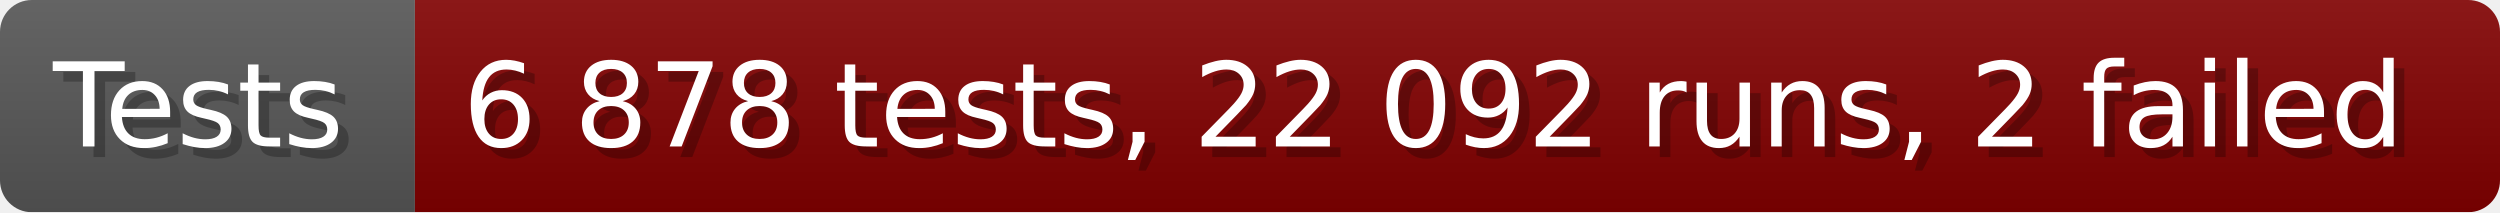
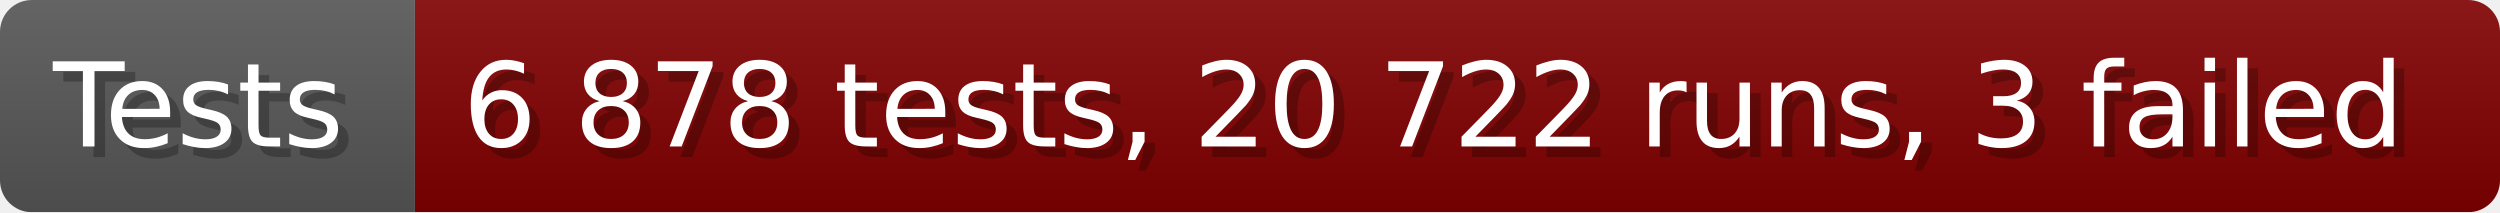
- <svg xmlns="http://www.w3.org/2000/svg" width="235.6" height="20" viewBox="0 0 2356 200" role="img" aria-label="Tests: 6 878 tests, 22 092 runs, 2 failed">
+ <svg xmlns="http://www.w3.org/2000/svg" width="235.6" height="20" viewBox="0 0 2356 200" role="img" aria-label="Tests: 6 878 tests, 20 722 runs, 3 failed">
  <linearGradient id="a" x2="0" y2="100%">
    <stop offset="0" stop-opacity=".1" stop-color="#EEE" />
    <stop offset="1" stop-opacity=".1" />
  </linearGradient>
  <mask id="m">
    <rect width="2356" height="200" rx="30" fill="#FFF" />
  </mask>
  <g mask="url(#m)">
    <rect width="391" height="200" fill="#555" />
    <rect width="1965" height="200" fill="#800000" x="391" />
    <rect width="2356" height="200" fill="url(#a)" />
  </g>
  <g aria-hidden="true" fill="#fff" text-anchor="start" font-family="Verdana,DejaVu Sans,sans-serif" font-size="110">
    <text x="60" y="148" textLength="291" fill="#000" opacity="0.25">Tests</text>
    <text x="50" y="138" textLength="291">Tests</text>
-     <text x="446" y="148" textLength="1865" fill="#000" opacity="0.25">6 878 tests, 22 092 runs, 2 failed</text>
-     <text x="436" y="138" textLength="1865">6 878 tests, 22 092 runs, 2 failed</text>
+     <text x="446" y="148" textLength="1865" fill="#000" opacity="0.25">6 878 tests, 20 722 runs, 3 failed</text>
+     <text x="436" y="138" textLength="1865">6 878 tests, 20 722 runs, 3 failed</text>
  </g>
</svg>
